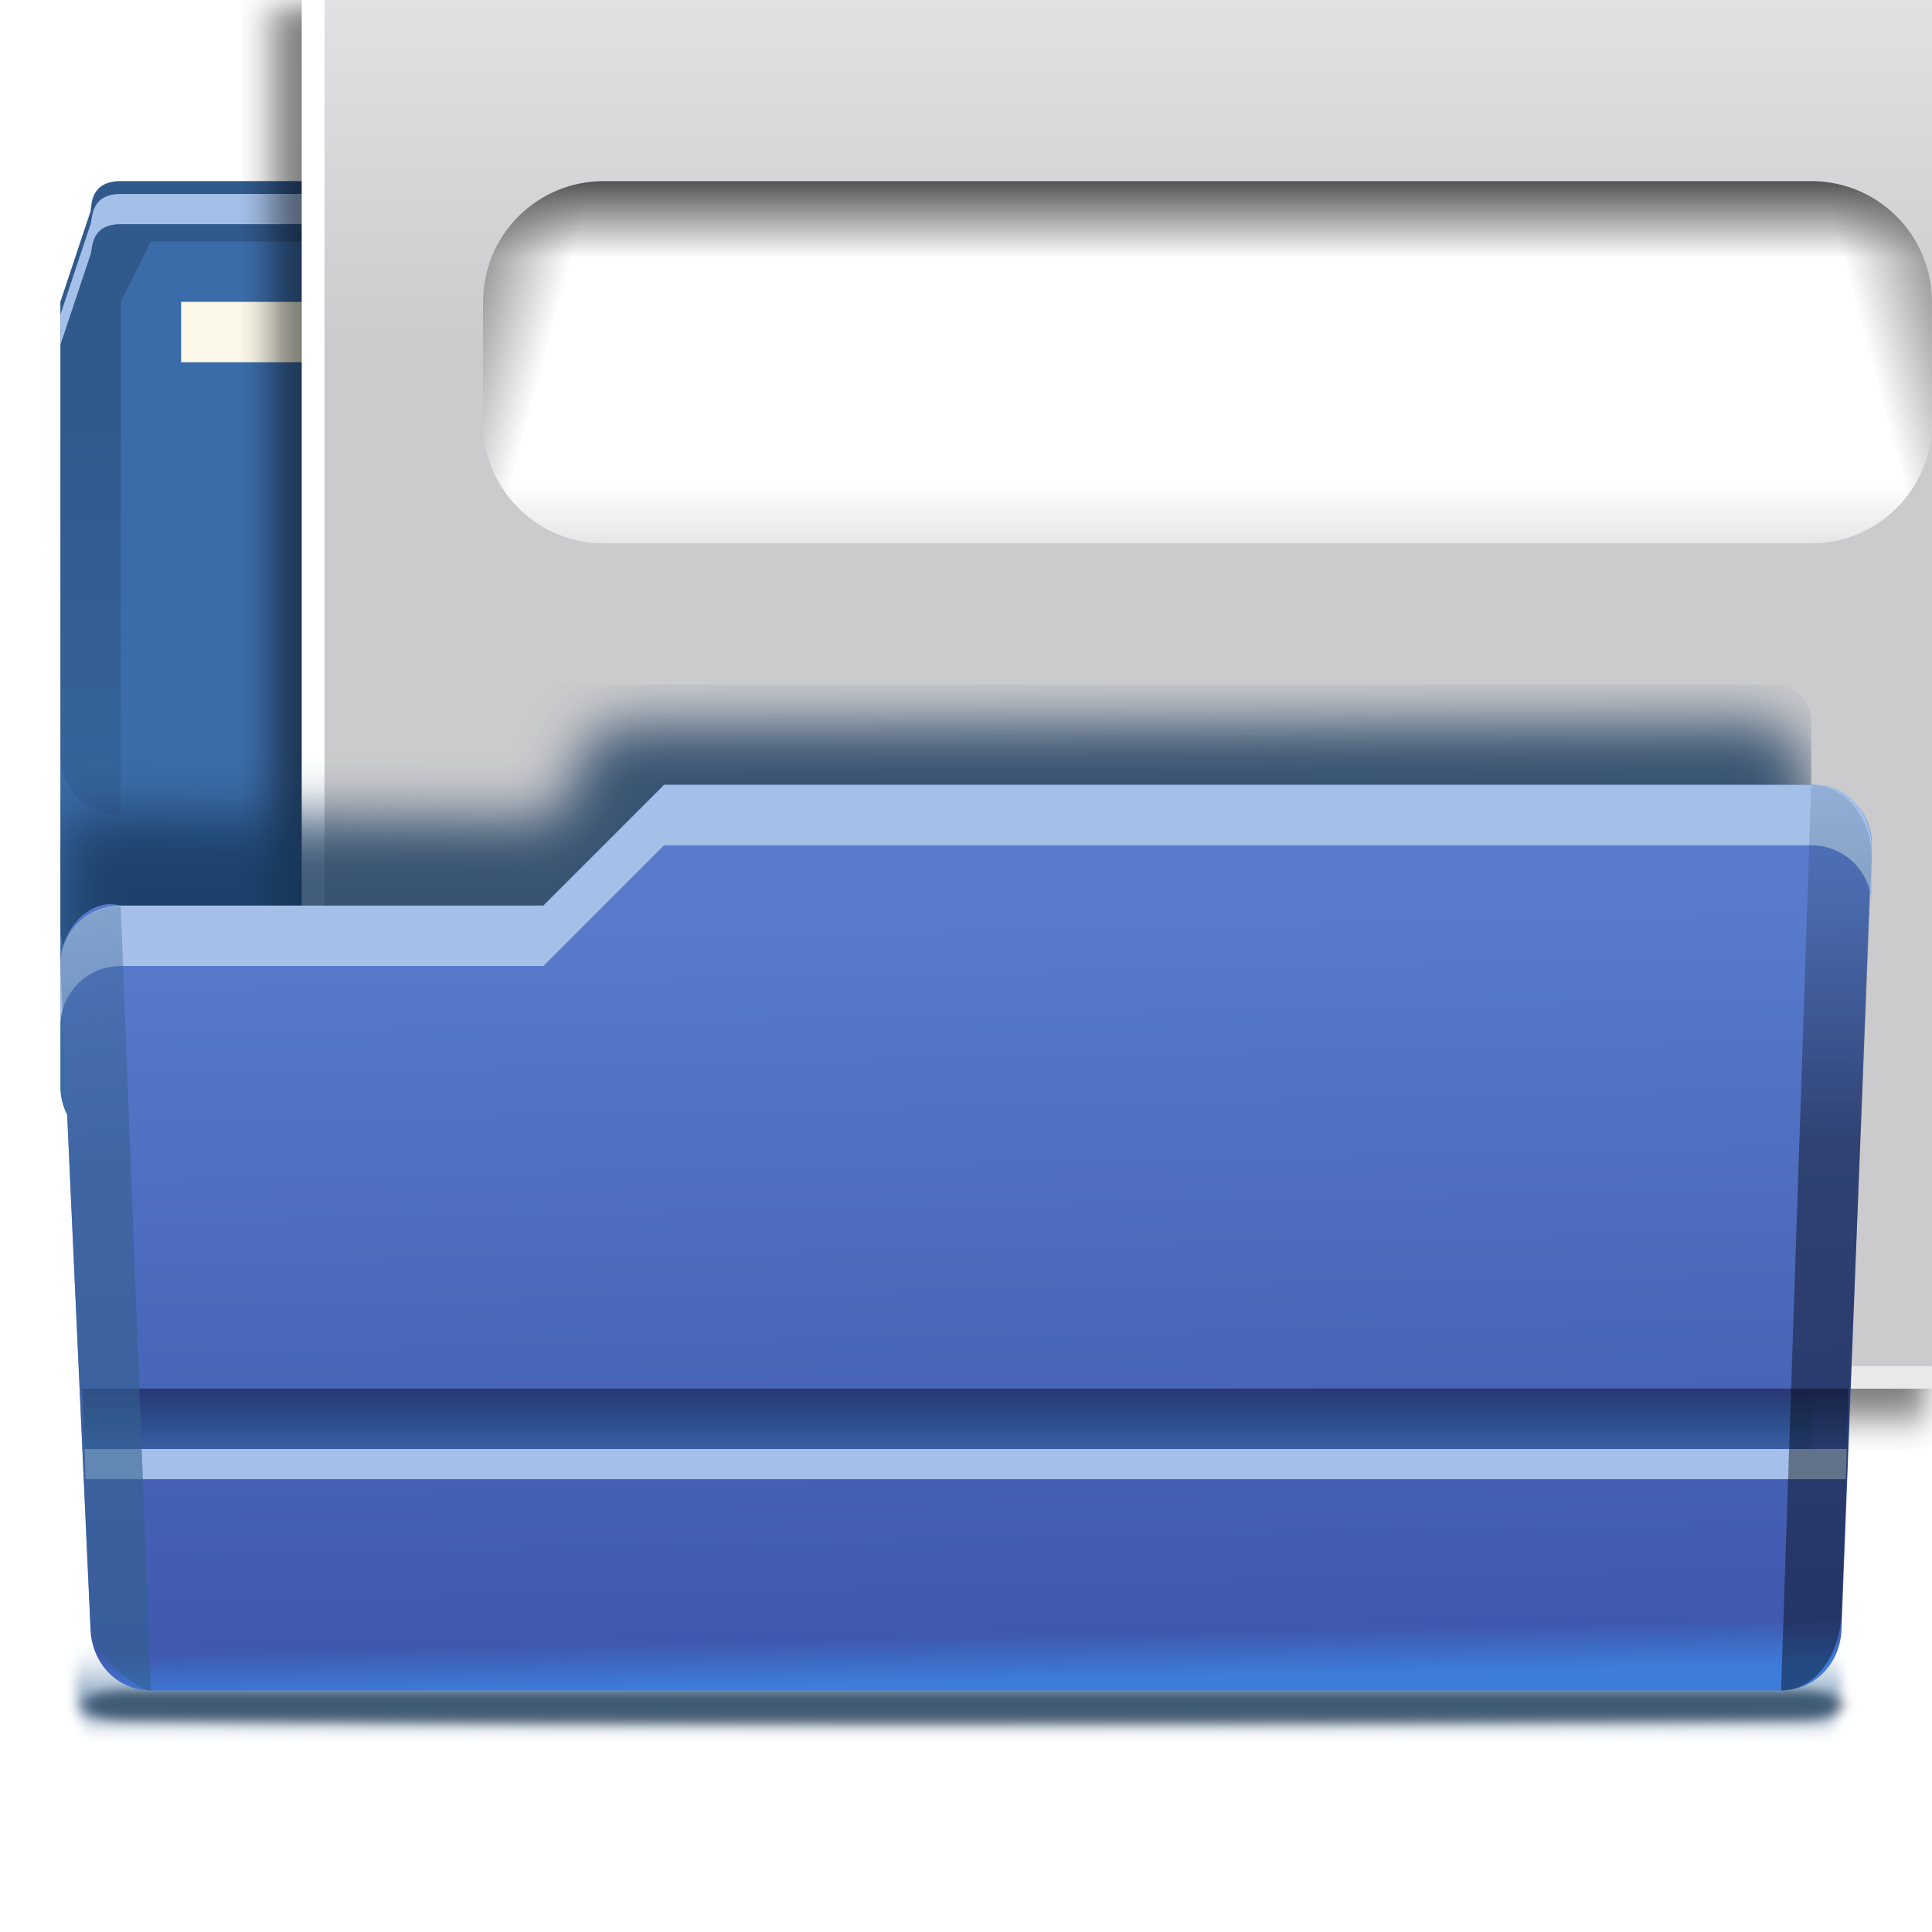
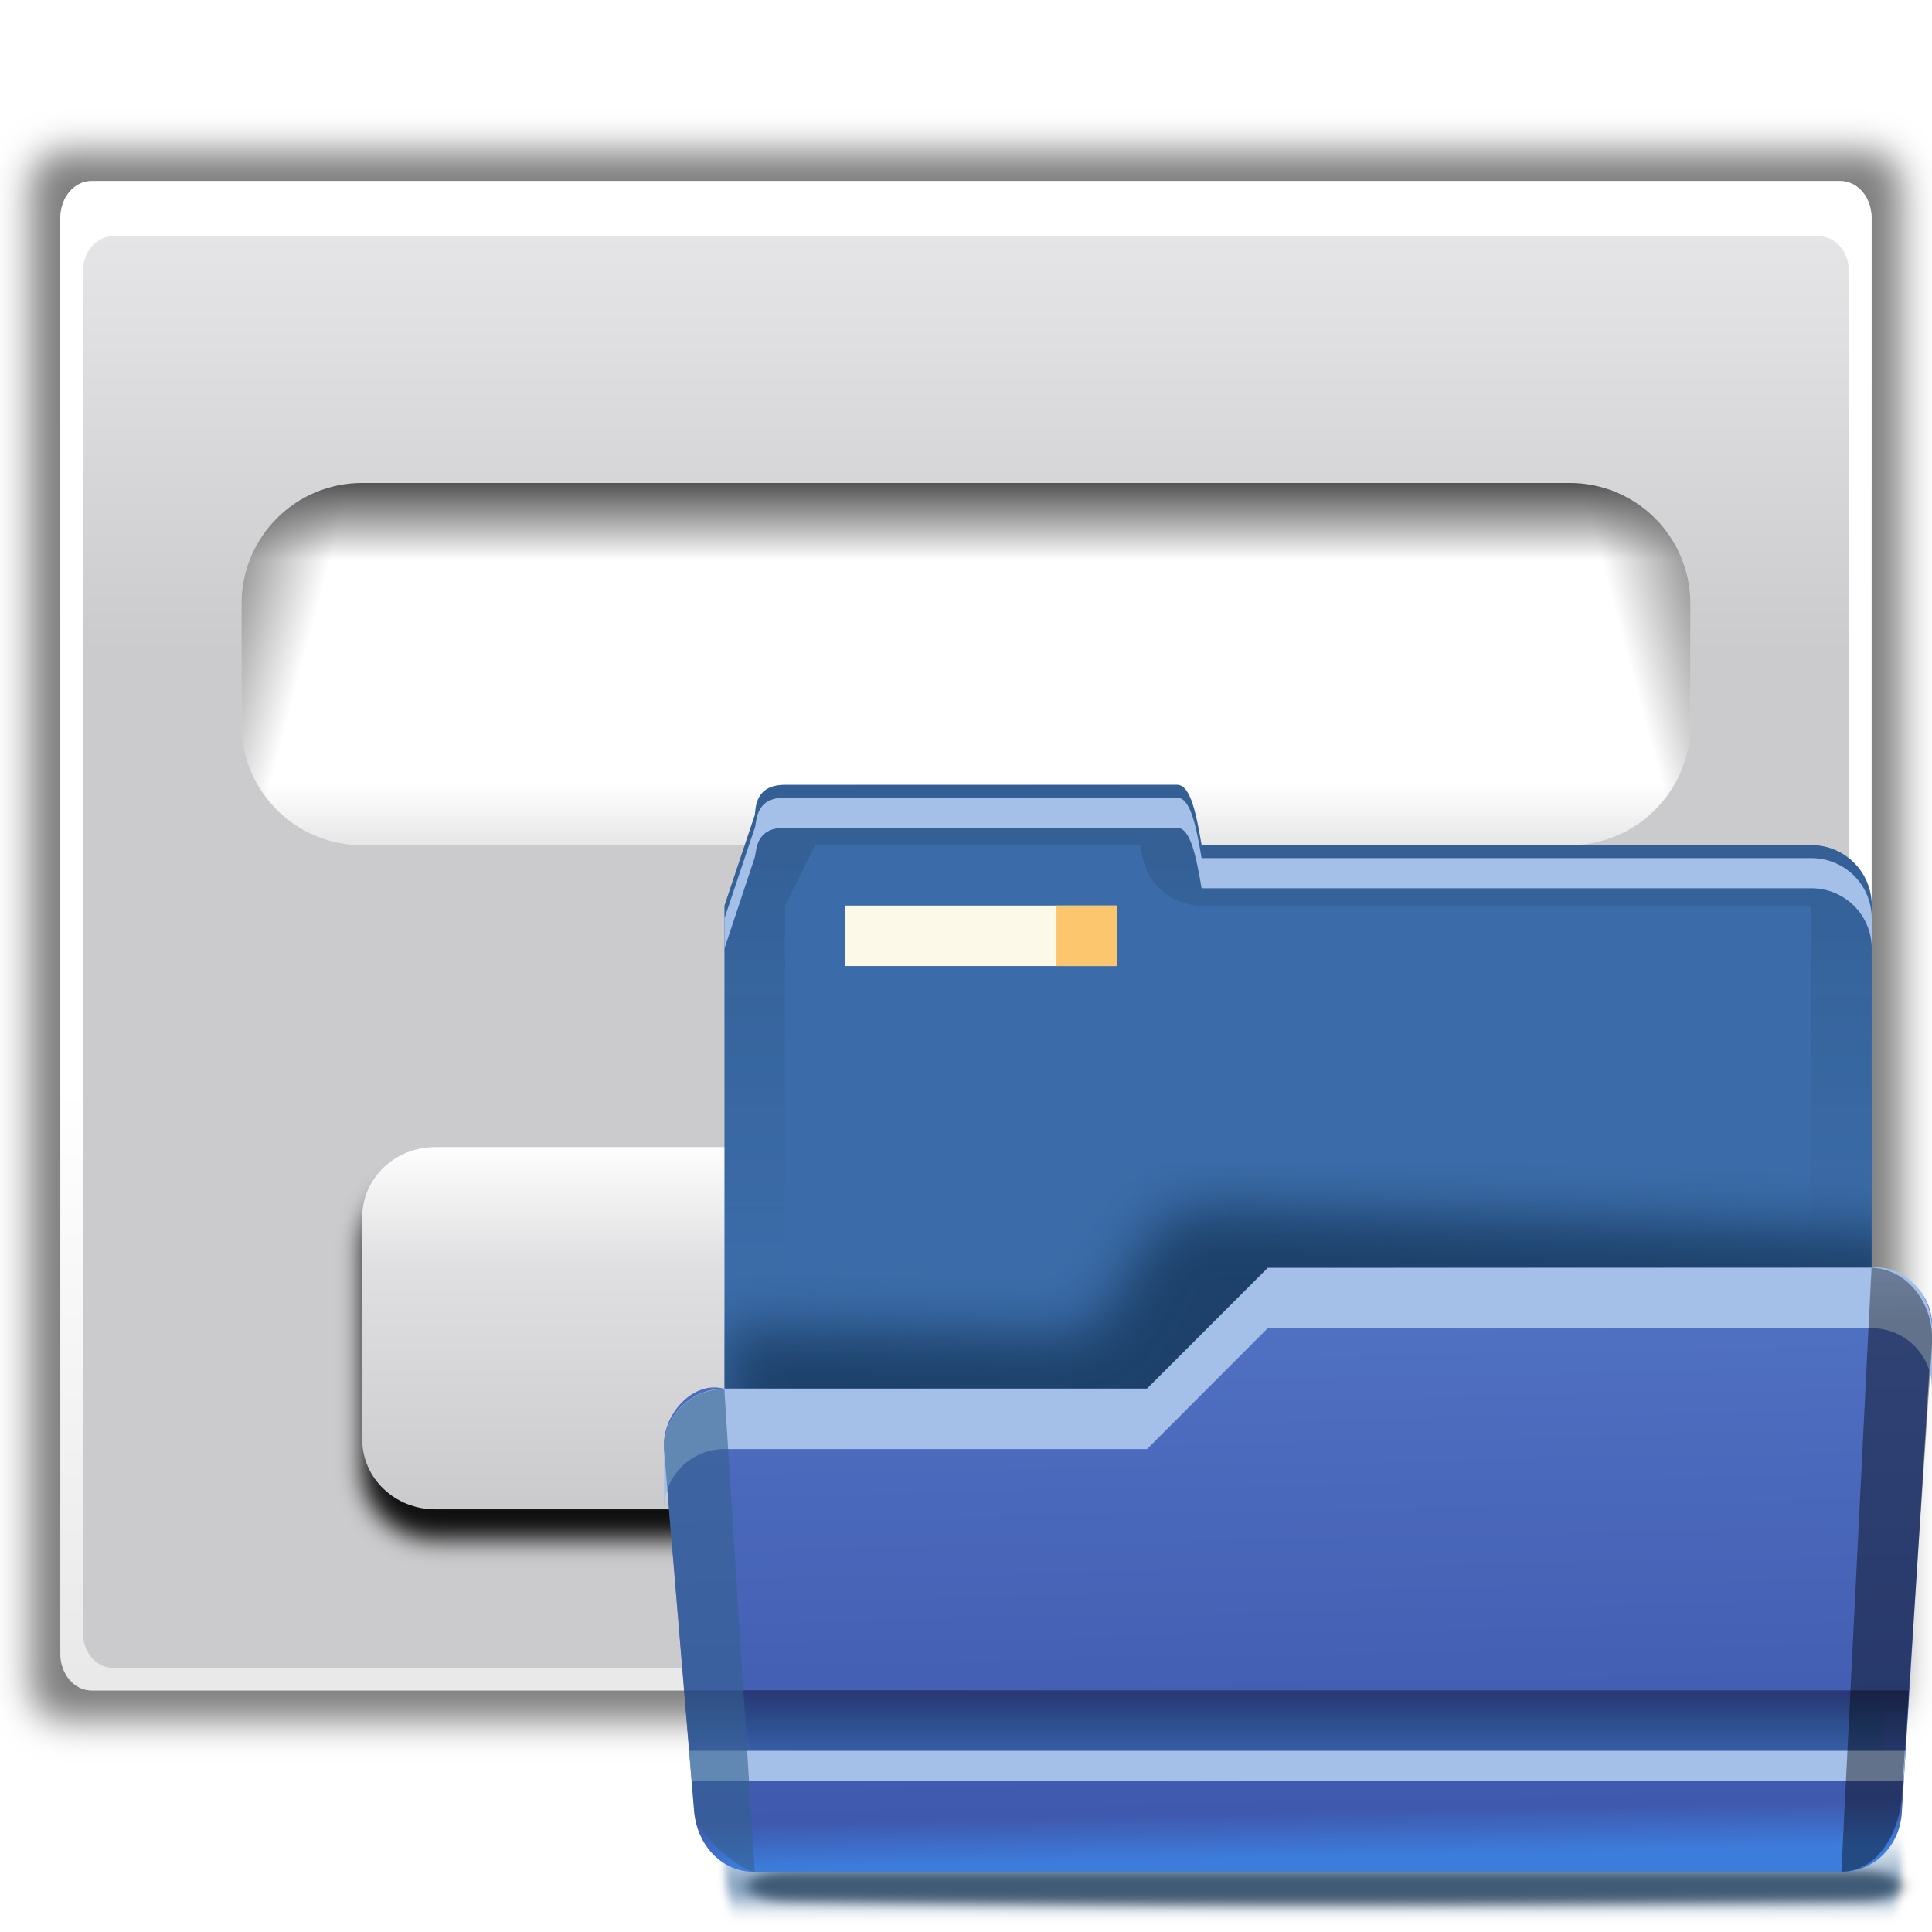
- <svg xmlns="http://www.w3.org/2000/svg" xmlns:xlink="http://www.w3.org/1999/xlink" height="32" viewBox="0 0 32 32" width="32">
-   <linearGradient id="a" gradientUnits="userSpaceOnUse" x1="7.74" x2="8" y1="1.358" y2="14">
-     <stop offset="0" stop-color="#587bcb" />
-     <stop offset=".941" stop-color="#3f59ae" />
-     <stop offset="1" stop-color="#3d7cdb" />
-   </linearGradient>
-   <linearGradient id="b" gradientTransform="matrix(1.8125 0 0 1 -.8125 12)" gradientUnits="userSpaceOnUse" x1="6.5" x2="6.5" y1="11" y2="12">
-     <stop offset="0" stop-color="#2a3674" />
-     <stop offset="1" stop-color="#174072" stop-opacity="0" />
-   </linearGradient>
-   <linearGradient id="c" gradientUnits="userSpaceOnUse" x1="9" x2="9" y1="-7" y2="4">
-     <stop offset="0" stop-color="#102134" />
-     <stop offset="1" stop-color="#102134" stop-opacity="0" />
-   </linearGradient>
-   <filter id="d" color-interpolation-filters="sRGB" height="1.268" width="1.129" x="-.065" y="-.134">
-     <feGaussianBlur stdDeviation="3.125" />
-   </filter>
-   <linearGradient id="e" gradientUnits="userSpaceOnUse" x1=".377" x2="-1" y1="5.215" y2="-3">
-     <stop offset="0" stop-color="#34608f" />
-     <stop offset="1" stop-color="#34608f" stop-opacity="0" />
-   </linearGradient>
-   <linearGradient id="f" gradientTransform="matrix(.2134522 0 0 .1441966 2.588831 -134.4878)" gradientUnits="userSpaceOnUse" x1="124.012" x2="123.733" y1="966.51" y2="904.93">
-     <stop offset="0" />
-     <stop offset="1" stop-color="#34608f" stop-opacity="0" />
-   </linearGradient>
-   <linearGradient id="g" gradientUnits="userSpaceOnUse" x1="55" x2="55" y1="1036.413" y2="1032.482">
-     <stop offset="0" stop-color="#003d7b" />
-     <stop offset="1" stop-color="#003d7b" stop-opacity="0" />
-   </linearGradient>
-   <filter id="h" color-interpolation-filters="sRGB" height="1.697" width="1.028" x="-.014" y="-.349">
-     <feGaussianBlur stdDeviation=".709" />
-   </filter>
-   <filter id="i" color-interpolation-filters="sRGB" height="1.87" width="1.028" x="-.014" y="-.435">
-     <feGaussianBlur stdDeviation=".703" />
-   </filter>
-   <clipPath id="j">
-     <rect height="31.444" rx="4" width="195.543" x="4" y="941.362" />
-   </clipPath>
-   <filter id="k">
-     <feGaussianBlur stdDeviation="1.178" />
-   </filter>
-   <linearGradient id="l" gradientTransform="matrix(.0321355 0 0 .04647684 -1.027302 -21.30684)" gradientUnits="userSpaceOnUse" x1="399.775" x2="399.775" y1="727.079" y2="480.602">
-     <stop offset="0" stop-color="#cbcbcd" />
-     <stop offset=".5" stop-color="#e0e0e2" />
-     <stop offset="1" stop-color="#f2f2f2" />
-   </linearGradient>
-   <linearGradient id="m" gradientTransform="matrix(.0321355 0 0 .04647684 30.57532 72.70335)" gradientUnits="userSpaceOnUse" x1="-333.029" x2="-333.029" y1="-1473.65" y2="-776.614">
-     <stop offset="0" stop-color="#fff" />
-     <stop offset=".491" stop-color="#fff" />
-     <stop offset="1" stop-color="#dcdcdc" />
-   </linearGradient>
-   <linearGradient id="n" gradientUnits="userSpaceOnUse" x1="16.933" x2="16.933" y1="9.525" y2="15.875">
-     <stop offset="0" stop-color="#535353" />
-     <stop offset=".106" stop-color="#a9a9a9" />
-     <stop offset=".212" stop-color="#fff" />
-     <stop offset=".831" stop-color="#fff" />
-     <stop offset="1" stop-color="#e6e6e6" />
-   </linearGradient>
-   <linearGradient id="o" gradientUnits="userSpaceOnUse" x1="3.105" x2="5.365" xlink:href="#p" y1="11.869" y2="12.474" />
-   <linearGradient id="p">
-     <stop offset="0" stop-color="#5e5e5e" />
-     <stop offset="1" stop-color="#5e5e5e" stop-opacity="0" />
-   </linearGradient>
-   <linearGradient id="q" gradientUnits="userSpaceOnUse" x1="-30.761" x2="-28.502" xlink:href="#p" y1="11.869" y2="12.474" />
-   <filter id="r" color-interpolation-filters="sRGB" height="1.156" width="1.047" x="-.023" y="-.078">
-     <feGaussianBlur stdDeviation=".206" />
-   </filter>
-   <linearGradient id="s" gradientTransform="matrix(.4415122 0 0 .4156808 -24.17246 -48.75911)" gradientUnits="userSpaceOnUse" x1="101.331" x2="101.331" y1="51.342" y2="66.668">
-     <stop offset="0" stop-color="#cbcbcd" />
-     <stop offset=".665" stop-color="#e0e0e2" />
-     <stop offset="1" stop-color="#fff" />
-   </linearGradient>
-   <clipPath id="t">
-     <path d="m0 6.35h29.633v25.4h-29.633z" />
-   </clipPath>
-   <g transform="translate(1 14)">
-     <path d="m-46.991 13.14h160.201c2.216 0 4 .865 4 1.94 0 1.075-1.784 1.902-4 1.94-36.945.633-120.904.778-160.201 0-2.216-.044-4-.865-4-1.94 0-1.075 1.784-1.94 4-1.94z" filter="url(#i)" opacity=".554" transform="matrix(.1731557 0 0 .125 9.204424 12.35751)" />
-     <rect fill="url(#g)" filter="url(#h)" height="4.392" opacity=".577" rx="2.44" ry="1.927" transform="matrix(.125 0 0 .2561478 -.125 -251.093)" width="234" x="3" y="1032.482" />
-     <path d="m1-11c-.5 0-.483.384-.5.5l-.5 1.5v13c0 .554.446 1 1 1h27c.554 0 1-.446 1-1v-13c0-.554-.446-1-1-1h-20.096c-.084-.486-.178-1-.404-1z" fill="#3b6ca9" />
-     <path d="m2-9h4.5v1h-4.5z" fill="#fcf9e9" />
-     <path d="m1-11c-.5 0-.463.389-.5.5l-.5 1.5v7.5c0 .554.446 1 1 1v-8.5l.5-1h5.383c.013.069.024.094.037.17.083.479.498.83.984.83h1.096 19v12c.554 0 1-.446 1-1v-11c0-.554-.446-1-1-1h-20.096c-.084-.486-.178-1-.404-1z" fill="url(#c)" opacity=".25" />
-     <path d="m2 3.213c-.5 0-.463.389-.5.5l-.5 1.5v.5l.5-1.5c.037-.111 0-.5.5-.5h6.5c.226 0 .32.514.404 1h20.096c.554 0 1 .446 1 1v-.5c0-.554-.446-1-1-1h-20.096c-.084-.486-.178-1-.404-1z" fill="#a4c0e8" transform="translate(-1 -14)" />
-     <path d="m5.5-9h1v1h-1z" fill="#fbc66d" />
-     <g clip-path="url(#t)" transform="matrix(.9448819 0 0 .9448819 3 -20)">
-       <path d="m83.772 239.276h119.713c1.187 0 2.143 1.128 2.143 2.53v100.561c0 1.402-.956 2.53-2.143 2.53h-119.713c-1.187 0-2.143-1.129-2.143-2.53v-100.561c0-1.402.956-2.53 2.143-2.53z" filter="url(#k)" opacity=".5" transform="matrix(.2645833 0 0 .2605216 -21.06841 -58.63244)" />
-       <path d="m1.607 4.233h30.652c.304 0 .549.289.549.648v25.163c0 .359-.245.648-.549.648h-30.652c-.304 0-.549-.289-.549-.648v-25.163c0-.359.245-.648.549-.648z" fill="url(#l)" />
-       <path d="m1.604 4.233c-.304 0-.546.286-.546.645v25.168c0 .359.242.645.546.645h30.659c.304 0 .546-.286.546-.645v-25.168c0-.359-.242-.645-.546-.645zm.372.967h29.914c.289 0 .521.271.521.608v23.879c0 .337-.232.608-.521.608h-29.914c-.289 0-.521-.271-.521-.608v-23.879c0-.337.232-.608.521-.608z" fill="url(#m)" />
-       <rect fill="url(#n)" height="6.35" rx="2.117" width="25.4" x="4.233" y="9.525" />
-       <rect fill="url(#o)" height="6.35" rx="2.117" width="4.233" x="4.233" y="9.525" />
-       <rect fill="url(#q)" height="6.35" rx="2.117" transform="scale(-1 1)" width="4.233" x="-29.633" y="9.525" />
-       <rect fill-opacity=".925" filter="url(#r)" height="6.35" rx="1.279" ry="1.223" transform="matrix(1 0 0 -1 0 -262.6042)" width="21.167" x="6.35" y="-290.65" />
-       <rect fill="url(#s)" height="6.35" rx="1.279" ry="1.223" transform="scale(1 -1)" width="21.167" x="6.35" y="-27.517" />
-       <g stroke-width=".135">
-         <path d="m13.505 25.824q-.517-.577-.517-1.482 0-.905.517-1.482.523-.577 1.369-.577.851 0 1.374.577.523.571.523 1.509 0 .873-.517 1.455-.512.577-1.374.577-.857 0-1.374-.577zm1.374-2.851q-.49 0-.787.377-.296.372-.296.992 0 .62.296.997.296.372.787.372.485 0 .781-.372.302-.372.302-.975 0-.636-.296-1.013-.291-.377-.787-.377z" />
-         <path d="m18.222 24.961v1.315h-.808v-3.928h.808v1.724l1.536-1.724h.954l-1.568 1.692 1.735 2.236h-.965l-1.288-1.735z" />
+ <svg xmlns="http://www.w3.org/2000/svg" xmlns:xlink="http://www.w3.org/1999/xlink" width="32" height="32" viewBox="0 0 8.467 8.467" version="1.1" id="svg197">
+   <defs id="defs191">
+     <linearGradient id="j" gradientTransform="matrix(0.0564759,0,0,0.03815201,1.214128,257.448)" gradientUnits="userSpaceOnUse" x1="124.012" x2="123.733" y1="966.51" y2="904.93">
+       <stop offset="0" id="stop47" />
+       <stop offset="1" stop-color="#34608f" stop-opacity="0" id="stop49" />
+     </linearGradient>
+     <linearGradient gradientTransform="matrix(0.2645833,0,0,0.2645833,0.5291667,293.0312)" id="i" gradientUnits="userSpaceOnUse" x1="0.377" x2="-1" y1="5.215" y2="-3">
+       <stop offset="0" stop-color="#34608f" id="stop42" />
+       <stop offset="1" stop-color="#34608f" stop-opacity="0" id="stop44" />
+     </linearGradient>
+     <linearGradient id="g" gradientTransform="matrix(1.216976,0,0,1,10.51419,17)" gradientUnits="userSpaceOnUse" x1="6.5" x2="6.5" y1="11" y2="12">
+       <stop offset="0" stop-color="#2a3674" id="stop32" />
+       <stop offset="1" stop-color="#174072" stop-opacity="0" id="stop34" />
+     </linearGradient>
+     <linearGradient gradientTransform="matrix(0.2645833,0,0,0.2645833,0.5291667,293.0312)" id="f" gradientUnits="userSpaceOnUse" x1="7.74" x2="8" y1="1.358" y2="14">
+       <stop offset="0" stop-color="#587bcb" id="stop25" />
+       <stop offset=".941" stop-color="#3f59ae" id="stop27" />
+       <stop offset="1" stop-color="#3d7cdb" id="stop29" />
+     </linearGradient>
+     <clipPath id="b">
+       <rect height="33.714" rx="4" width="128.114" x="18.68" y="938.781" id="rect5" />
+     </clipPath>
+     <filter style="color-interpolation-filters:sRGB" id="a" height="1.268" width="1.129" x="-0.065" y="-0.134">
+       <feGaussianBlur stdDeviation="3.125" id="feGaussianBlur2" />
+     </filter>
+     <linearGradient gradientTransform="matrix(0.2645833,0,0,0.2645833,0.5291667,293.0312)" id="h" gradientUnits="userSpaceOnUse" x1="9" x2="9" y1="-7" y2="4">
+       <stop offset="0" stop-color="#102134" id="stop37" />
+       <stop offset="1" stop-color="#102134" stop-opacity="0" id="stop39" />
+     </linearGradient>
+     <linearGradient id="k" gradientUnits="userSpaceOnUse" x1="55" x2="55" y1="1036.413" y2="1032.482">
+       <stop offset="0" stop-color="#003d7b" id="stop52" />
+       <stop offset="1" stop-color="#003d7b" stop-opacity="0" id="stop54" />
+     </linearGradient>
+     <filter style="color-interpolation-filters:sRGB" id="l" height="1.697" width="1.028" x="-0.014" y="-0.349">
+       <feGaussianBlur stdDeviation=".709" id="feGaussianBlur57" />
+     </filter>
+     <filter style="color-interpolation-filters:sRGB" id="m" height="1.87" width="1.028" x="-0.014" y="-0.435">
+       <feGaussianBlur stdDeviation=".703" id="feGaussianBlur60" />
+     </filter>
+     <filter id="c">
+       <feGaussianBlur stdDeviation="1.178" id="feGaussianBlur8" />
+     </filter>
+     <linearGradient id="d" gradientTransform="matrix(0.0321355,0,0,0.04647684,-1.027302,241.8265)" gradientUnits="userSpaceOnUse" x1="399.775" x2="399.775" y1="727.079" y2="480.602">
+       <stop offset="0" stop-color="#cbcbcd" id="stop11" />
+       <stop offset=".5" stop-color="#e0e0e2" id="stop13" />
+       <stop offset="1" stop-color="#f2f2f2" id="stop15" />
+     </linearGradient>
+     <linearGradient id="e" gradientTransform="matrix(0.0321355,0,0,0.04647684,30.57532,335.8367)" gradientUnits="userSpaceOnUse" x1="-333.029" x2="-333.029" y1="-1473.65" y2="-776.614">
+       <stop offset="0" stop-color="#fff" id="stop18" />
+       <stop offset=".491" stop-color="#fff" id="stop20" />
+       <stop offset="1" stop-color="#dcdcdc" id="stop22" />
+     </linearGradient>
+     <filter id="g-3">
+       <feGaussianBlur stdDeviation="1.178" id="feGaussianBlur34" />
+     </filter>
+     <linearGradient id="f-6" gradientTransform="matrix(0.0321355,0,0,0.04647684,-1.027302,-21.30684)" gradientUnits="userSpaceOnUse" x1="399.775" x2="399.775" y1="727.079" y2="480.602">
+       <stop offset="0" stop-color="#cbcbcd" id="stop27-7" />
+       <stop offset=".5" stop-color="#e0e0e2" id="stop29-5" />
+       <stop offset="1" stop-color="#f2f2f2" id="stop31" />
+     </linearGradient>
+     <linearGradient id="e-3" gradientTransform="matrix(0.0321355,0,0,0.04647684,30.57532,72.70335)" gradientUnits="userSpaceOnUse" x1="-333.029" x2="-333.029" y1="-1473.65" y2="-776.614">
+       <stop offset="0" stop-color="#fff" id="stop20-5" />
+       <stop offset=".491" stop-color="#fff" id="stop22-6" />
+       <stop offset="1" stop-color="#dcdcdc" id="stop24" />
+     </linearGradient>
+     <linearGradient id="d-2" gradientUnits="userSpaceOnUse" x1="16.933" x2="16.933" y1="9.525" y2="15.875">
+       <stop offset="0" stop-color="#535353" id="stop9" />
+       <stop offset=".106" stop-color="#a9a9a9" id="stop11-9" />
+       <stop offset=".212" stop-color="#fff" id="stop13-1" />
+       <stop offset=".831" stop-color="#fff" id="stop15-2" />
+       <stop offset="1" stop-color="#e6e6e6" id="stop17" />
+     </linearGradient>
+     <linearGradient id="c-7" gradientUnits="userSpaceOnUse" x1="3.105" x2="5.365" xlink:href="#b-0" y1="11.869" y2="12.474" />
+     <linearGradient id="b-0">
+       <stop offset="0" stop-color="#5e5e5e" id="stop3" />
+       <stop offset="1" stop-color="#5e5e5e" stop-opacity="0" id="stop5" />
+     </linearGradient>
+     <linearGradient id="a-9" gradientUnits="userSpaceOnUse" x1="-30.761" x2="-28.502" xlink:href="#b-0" y1="11.869" y2="12.474" />
+     <filter style="color-interpolation-filters:sRGB" id="i-3" height="1.156" width="1.047" x="-0.023" y="-0.078">
+       <feGaussianBlur stdDeviation=".206" id="feGaussianBlur44" />
+     </filter>
+     <linearGradient id="h-6" gradientTransform="matrix(0.4415122,0,0,0.4156808,-24.17246,-48.75911)" gradientUnits="userSpaceOnUse" x1="101.331" x2="101.331" y1="51.342" y2="66.668">
+       <stop offset="0" stop-color="#cbcbcd" id="stop37-0" />
+       <stop offset=".665" stop-color="#e0e0e2" id="stop39-6" />
+       <stop offset="1" stop-color="#fff" id="stop41" />
+     </linearGradient>
+   </defs>
+   <g id="layer1" transform="translate(0,-288.5333)">
+     <g transform="matrix(0.25,0,0,0.25,1.2101989e-8,288.2687)" id="g69">
+       <path style="opacity:0.5;filter:url(#g-3)" d="m 83.772,239.276 h 119.713 c 1.187,0 2.143,1.128 2.143,2.53 v 100.561 c 0,1.402 -0.956,2.53 -2.143,2.53 H 83.772 c -1.187,0 -2.143,-1.129 -2.143,-2.53 V 241.806 c 0,-1.402 0.956,-2.53 2.143,-2.53 z" transform="matrix(0.2645833,0,0,0.2605216,-21.06841,-58.63244)" id="path47" />
+       <path style="fill:url(#f-6)" d="M 1.607,4.233 H 32.26 c 0.304,0 0.549,0.289 0.549,0.648 v 25.163 c 0,0.359 -0.245,0.648 -0.549,0.648 H 1.607 c -0.304,0 -0.549,-0.289 -0.549,-0.648 V 4.881 c 0,-0.359 0.245,-0.648 0.549,-0.648 z" id="path49" />
+       <path style="fill:url(#e-3)" d="m 1.604,4.233 c -0.304,0 -0.546,0.286 -0.546,0.645 v 25.168 c 0,0.359 0.242,0.645 0.546,0.645 H 32.263 c 0.304,0 0.546,-0.286 0.546,-0.645 V 4.878 c 0,-0.359 -0.242,-0.645 -0.546,-0.645 z M 1.976,5.201 h 29.914 c 0.289,0 0.521,0.271 0.521,0.608 v 23.879 c 0,0.337 -0.232,0.608 -0.521,0.608 H 1.976 c -0.289,0 -0.521,-0.271 -0.521,-0.608 V 5.808 c 0,-0.337 0.232,-0.608 0.521,-0.608 z" id="path51" />
+       <rect style="fill:url(#d-2)" height="6.35" rx="2.117" width="25.4" x="4.233" y="9.525" id="rect53" />
+       <rect style="fill:url(#c-7)" height="6.35" rx="2.117" width="4.233" x="4.233" y="9.525" id="rect55" />
+       <rect style="fill:url(#a-9)" height="6.35" rx="2.117" transform="scale(-1,1)" width="4.233" x="-29.633" y="9.525" id="rect57" />
+       <rect style="fill-opacity:0.925;filter:url(#i-3)" height="6.35" rx="1.279" ry="1.223" transform="matrix(1,0,0,-1,0,-262.6042)" width="21.167" x="6.35" y="-290.65" id="rect59" />
+       <rect style="fill:url(#h-6)" height="6.35" rx="1.279" ry="1.223" transform="scale(1,-1)" width="21.167" x="6.35" y="-27.517" id="rect61" />
+       <g style="stroke-width:0.135" id="g67">
+         <path d="m 13.505,25.824 q -0.517,-0.577 -0.517,-1.482 0,-0.905 0.517,-1.482 0.523,-0.577 1.369,-0.577 0.851,0 1.374,0.577 0.523,0.571 0.523,1.509 0,0.873 -0.517,1.455 -0.512,0.577 -1.374,0.577 -0.857,0 -1.374,-0.577 z m 1.374,-2.851 q -0.49,0 -0.787,0.377 -0.296,0.372 -0.296,0.992 0,0.62 0.296,0.997 0.296,0.372 0.787,0.372 0.485,0 0.781,-0.372 0.302,-0.372 0.302,-0.975 0,-0.636 -0.296,-1.013 -0.291,-0.377 -0.787,-0.377 z" id="path63" />
+         <path d="m 18.222,24.961 v 1.315 h -0.808 v -3.928 h 0.808 v 1.724 l 1.536,-1.724 h 0.954 l -1.568,1.692 1.735,2.236 h -0.965 l -1.288,-1.735 z" id="path65" />
      </g>
    </g>
-     <path clip-path="url(#j)" d="m56.984 956.418-52.984-.469 0 23.62 195.543-.02v-26.857c0-2.541-2.987-7.174-5.548-7.168l-125.938.311c-9.375 0-4.14 10.432-11.073 10.584z" fill="#16375b" fill-opacity=".801" filter="url(#d)" transform="matrix(.148305 0 0 .148305 -.59322 -142.2721)" />
-     <path d="m1 1h7l2-2h19c.554 0 1.021.446 1 1l-.5 13c-.021.554-.446 1-1 1h-27c-.554 0-.975-.447-1-1l-.5-11c-.025-.553.467-1.152 1-1z" fill="url(#a)" />
-     <g transform="translate(-1 -14)">
-       <path d="m1.367 23 .033 1h28.6v-1z" fill="#385da4" />
-       <path d="m1.367 23 .033 1h29.188l.029-1z" fill="url(#b)" />
-       <path d="m1.4 24 .016.5h29.158l.014-.5z" fill="#a4c0e8" />
+     <g id="g305">
+       <path id="path96" d="m 3.44,291.973 c -0.132,0 -0.128,0.102 -0.132,0.132 L 3.175,292.502 v 2.646 c 0,0.147 0.118,0.265 0.265,0.265 H 7.938 c 0.147,0 0.265,-0.118 0.265,-0.265 v -2.646 c 0,-0.147 -0.118,-0.265 -0.265,-0.265 H 5.266 C 5.244,292.109 5.219,291.973 5.159,291.973 Z" style="fill:#3b6ca9;stroke-width:0.265" />
+       <path id="path98" transform="matrix(0.04581412,0,0,0.03307292,2.964504,296.3008)" d="M 10.76,13.14 H 113.21 c 2.216,0 4,0.865 4,1.94 0,1.075 -1.784,1.902 -4,1.94 -36.945,0.633 -63.153,0.778 -102.45,0 -2.216,-0.044 -4,-0.865 -4,-1.94 0,-1.075 1.784,-1.94 4,-1.94 z" style="opacity:0.554;filter:url(#m)" />
+       <rect id="rect100" y="1032.482" x="3" width="234" transform="matrix(0.02204861,0,0,0.06777243,3.108854,226.5962)" ry="1.927" rx="2.44" height="4.392" style="opacity:0.577;fill:url(#k);filter:url(#l)" />
+       <path id="path102" d="m 3.704,292.502 h 1.191 v 0.265 H 3.704 Z" style="fill:#fcf9e9;stroke-width:0.265" />
+       <path id="path104" d="m 3.44,291.973 c -0.132,0 -0.122,0.103 -0.132,0.132 L 3.175,292.502 v 1.72 c 0,0.147 0.118,0.265 0.265,0.265 v -1.984 l 0.132,-0.265 h 1.424 c 0.004,0.018 0.006,0.025 0.01,0.045 0.022,0.127 0.132,0.219 0.26,0.22 h 0.29 2.381 v 2.91 c 0.147,0 0.265,-0.118 0.265,-0.265 v -2.646 c 0,-0.147 -0.118,-0.265 -0.265,-0.265 H 5.266 c -0.022,-0.129 -0.047,-0.265 -0.107,-0.265 z" style="opacity:0.25;fill:url(#h);stroke-width:0.265" />
+       <path id="path106" d="m 3.44,292.029 c -0.132,0 -0.122,0.103 -0.132,0.132 L 3.175,292.558 v 0.132 l 0.132,-0.397 c 0.01,-0.029 0,-0.132 0.132,-0.132 H 5.159 c 0.06,0 0.085,0.136 0.107,0.265 H 7.938 c 0.147,0 0.265,0.118 0.265,0.265 v -0.132 c 0,-0.147 -0.118,-0.265 -0.265,-0.265 H 5.266 c -0.022,-0.129 -0.047,-0.265 -0.107,-0.265 z" style="fill:#a4c0e8;stroke-width:0.265" />
+       <path id="path108" d="m 4.63,292.502 h 0.265 v 0.265 H 4.63 Z" style="fill:#fbc66d;stroke-width:0.265" />
+       <path id="path112" transform="matrix(0.03923904,0,0,0.03923904,2.442001,256.7235)" d="m 56.984,959.81 -38.304,-0.8 v 20.229 l 134.857,2.951 v -26.857 c 0,-2.541 -2.988,-7.078 -5.548,-7.168 l -75.366,-2.641 c -9.375,0 -8.706,14.134 -15.639,14.286 z" clip-path="url(#b)" style="fill:#16375b;fill-opacity:0.801;filter:url(#a)" />
+       <path id="path114" d="M 3.175,294.619 H 5.027 L 5.556,294.09 h 2.646 c 0.147,0 0.274,0.118 0.265,0.265 l -0.132,2.117 c -0.006,0.146 -0.118,0.265 -0.265,0.265 H 3.307 c -0.147,0 -0.252,-0.119 -0.265,-0.265 l -0.132,-1.587 c -0.012,-0.146 0.124,-0.305 0.265,-0.265 z" style="fill:url(#f);stroke-width:0.265" />
+       <g id="g122" style="stroke-width:0.819" transform="matrix(0.2645833,0,0,0.2645833,-4.0221069e-8,288.5333)">
+         <path id="path116" d="m 12.334,28 0.082,1 h 18.787 v -1 z" style="fill:#385da4" />
+         <path id="path118" d="m 11.334,28 0.082,1 H 31.562 L 31.613,28.182 31.617,28 Z" style="fill:url(#g)" />
+         <path id="path120" d="m 11.416,29 0.043,0.5 H 31.531 L 31.562,29 Z" style="fill:#a4c0e8" />
+       </g>
+       <path id="path124" d="m 5.556,294.09 -0.529,0.529 H 3.175 c -0.147,0 -0.265,0.118 -0.265,0.265 v 0.265 c 0,-0.147 0.118,-0.265 0.265,-0.265 H 5.027 L 5.556,294.354 h 2.646 c 0.147,0 0.265,0.118 0.265,0.265 v -0.265 c 0,-0.147 -0.119,-0.28 -0.265,-0.265 z" style="fill:#a4c0e8;stroke-width:0.265" />
+       <path id="path126" d="m 3.174,294.621 c -0.146,0 -0.263,0.117 -0.264,0.262 l 0.133,1.59 c 6.09e-5,0.006 0.003,0.011 0.004,0.017 0.01,0.085 0.199,0.244 0.26,0.245 h 5.292e-4 l -0.133,-2.114 z" style="opacity:0.594;fill:url(#i);stroke-width:0.265" />
+       <path id="path128" d="m 8.202,294.09 -0.132,2.646 c 0.147,0 0.252,-0.15 0.265,-0.335 l 0.132,-1.976 c 0.012,-0.185 -0.118,-0.335 -0.265,-0.335 z" style="opacity:0.406;fill:url(#j);stroke-width:0.265" />
    </g>
-     <path d="m10-1-2 2h-7c-.554 0-1 .446-1 1v1c0-.554.446-1 1-1h7l2-2h19c.554 0 1 .446 1 1v-1c0-.554-.449-1.058-1-1z" fill="#a4c0e8" />
-     <path d="m.998 1.01c-.551 0-.993.441-.998.99l.502 11.01c0.0.023.012.042.014.064.038.321.751.924.984.926h.002l-.502-12.99z" fill="url(#e)" opacity=".594" />
-     <path d="m29-1-.5 15c.554 0 .972-.565 1-1.267l.5-12.467c.028-.701-.446-1.267-1-1.267z" fill="url(#f)" opacity=".406" />
  </g>
</svg>
